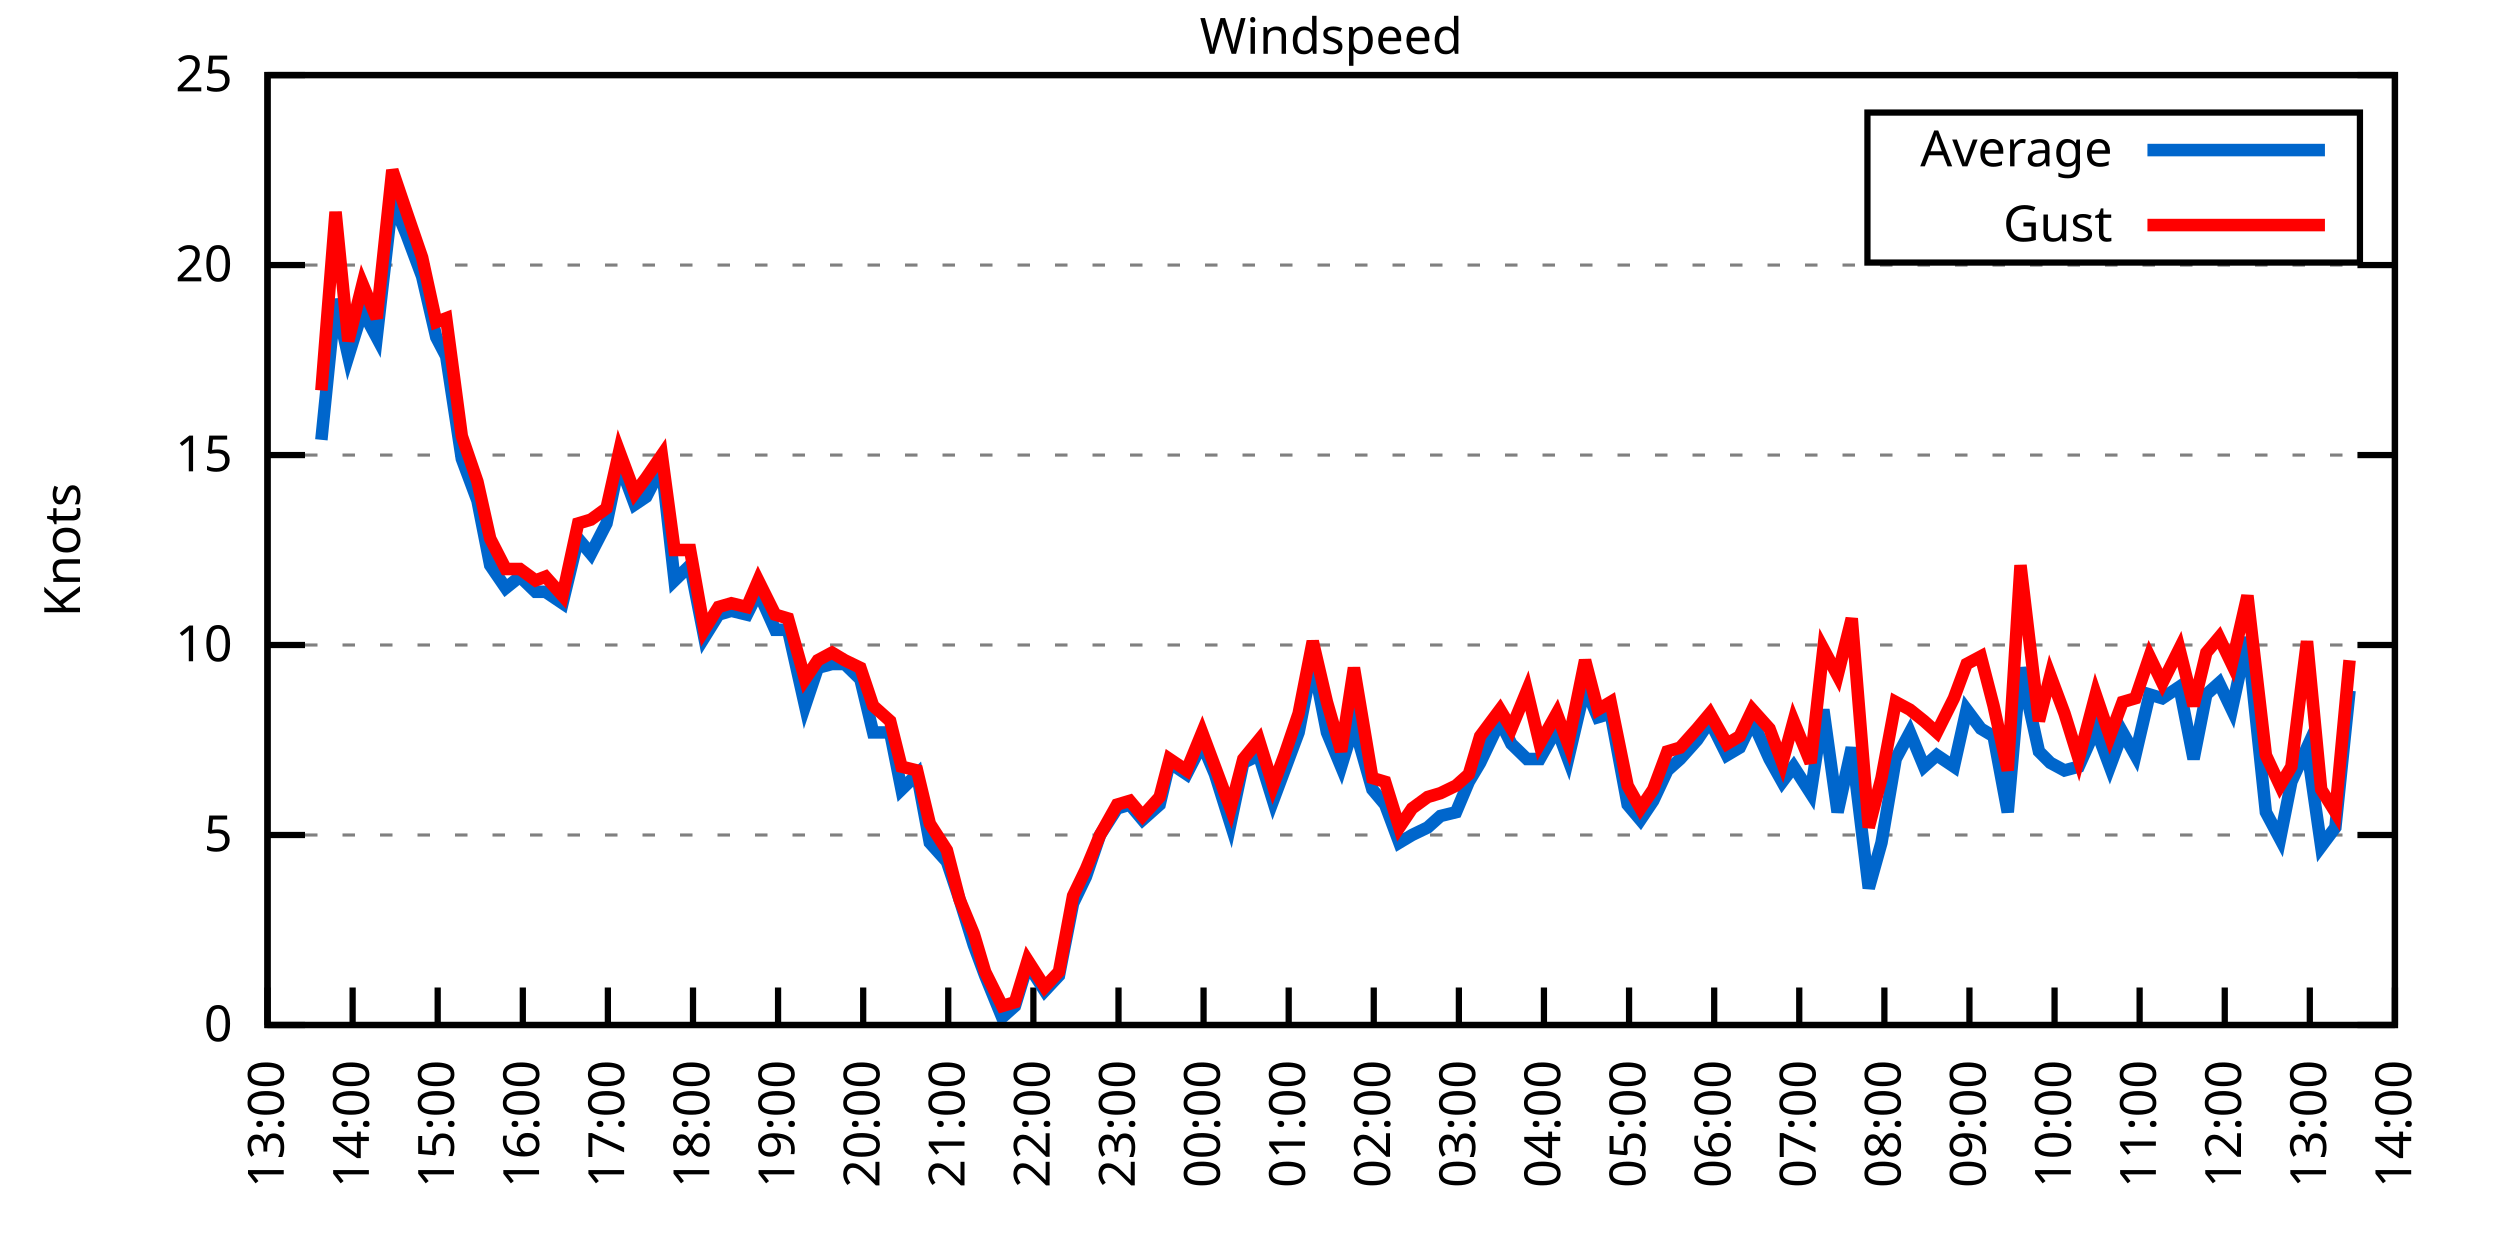
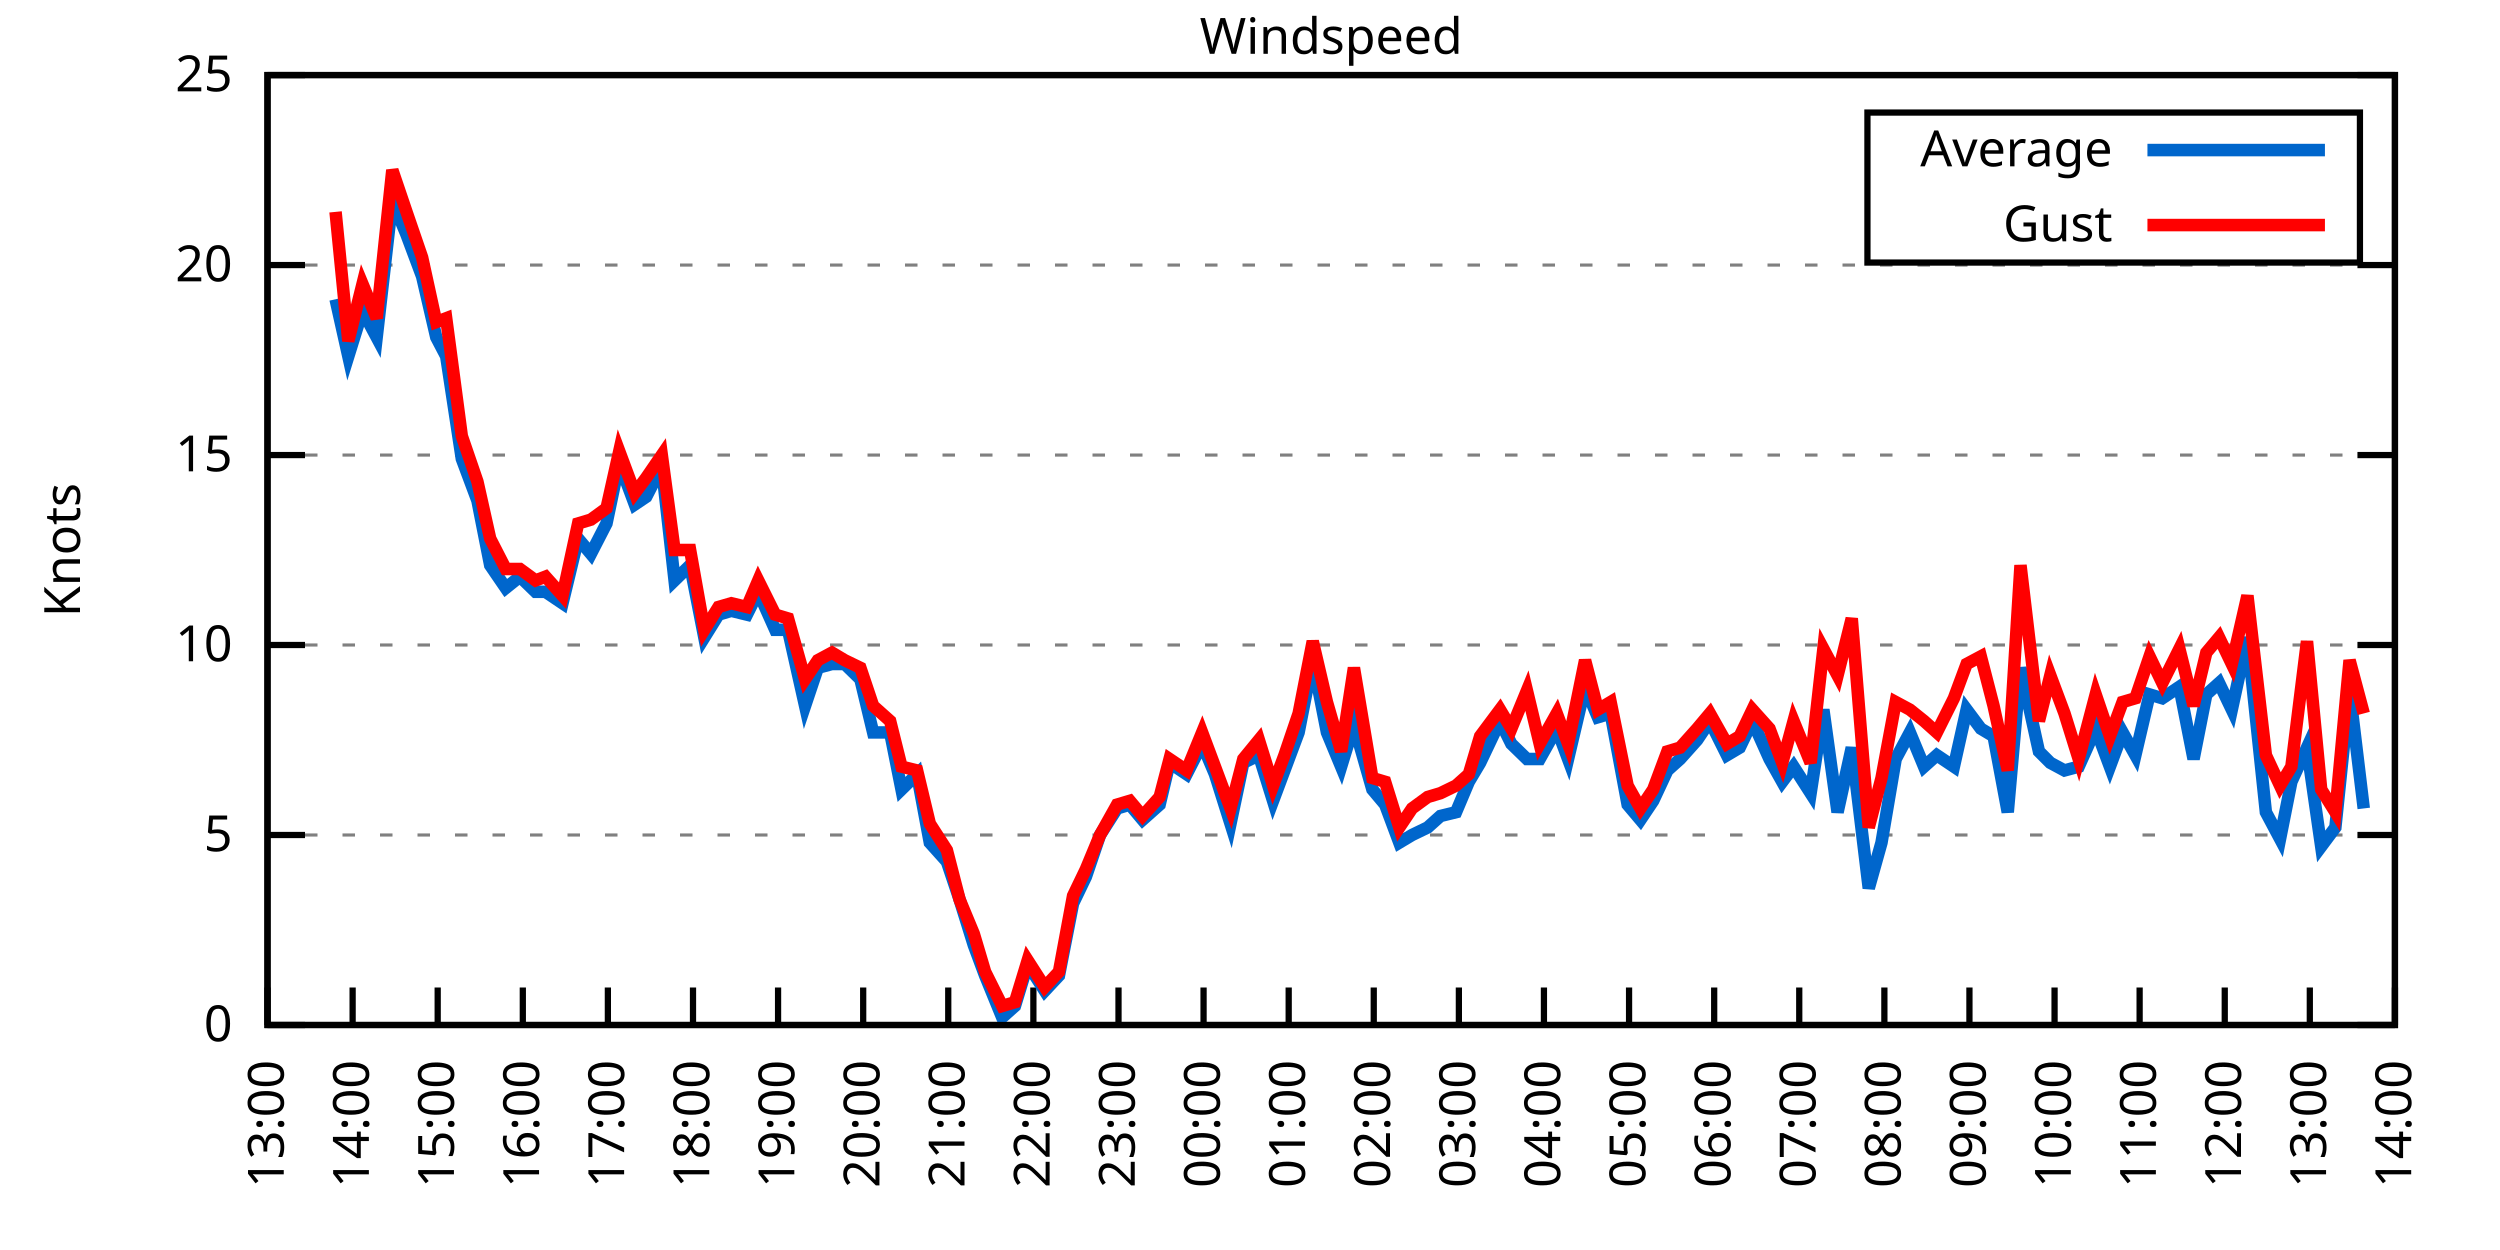
<svg xmlns="http://www.w3.org/2000/svg" xmlns:xlink="http://www.w3.org/1999/xlink" width="400" height="200" viewBox="0 0 400 200">
  <g id="gnuplot_canvas">
    <rect x="0" y="0" width="400" height="200" fill="none" />
    <defs>
      <circle id="gpDot" r="0.5" stroke-width="0.5" stroke="currentColor" />
      <path id="gpPt0" stroke-width="0.333" stroke="currentColor" d="M-1,0 h2 M0,-1 v2" />
      <path id="gpPt1" stroke-width="0.333" stroke="currentColor" d="M-1,-1 L1,1 M1,-1 L-1,1" />
      <path id="gpPt2" stroke-width="0.333" stroke="currentColor" d="M-1,0 L1,0 M0,-1 L0,1 M-1,-1 L1,1 M-1,1 L1,-1" />
      <rect id="gpPt3" stroke-width="0.333" stroke="currentColor" x="-1" y="-1" width="2" height="2" />
      <rect id="gpPt4" stroke-width="0.333" stroke="currentColor" fill="currentColor" x="-1" y="-1" width="2" height="2" />
      <circle id="gpPt5" stroke-width="0.333" stroke="currentColor" cx="0" cy="0" r="1" />
      <use xlink:href="#gpPt5" id="gpPt6" fill="currentColor" stroke="none" />
      <path id="gpPt7" stroke-width="0.333" stroke="currentColor" d="M0,-1.33 L-1.33,0.67 L1.33,0.67 z" />
      <use xlink:href="#gpPt7" id="gpPt8" fill="currentColor" stroke="none" />
      <use xlink:href="#gpPt7" id="gpPt9" stroke="currentColor" transform="rotate(180)" />
      <use xlink:href="#gpPt9" id="gpPt10" fill="currentColor" stroke="none" />
      <use xlink:href="#gpPt3" id="gpPt11" stroke="currentColor" transform="rotate(45)" />
      <use xlink:href="#gpPt11" id="gpPt12" fill="currentColor" stroke="none" />
      <path id="gpPt13" stroke-width="0.333" stroke="currentColor" d="M0,1.330 L1.265,0.411 L0.782,-1.067 L-0.782,-1.076 L-1.265,0.411 z" />
      <use xlink:href="#gpPt13" id="gpPt14" fill="currentColor" stroke="none" />
      <filter id="textbox" filterUnits="objectBoundingBox" x="0" y="0" height="1" width="1">
        <feFlood flood-color="white" flood-opacity="1" result="bgnd" />
        <feComposite in="SourceGraphic" in2="bgnd" operator="atop" />
      </filter>
      <filter id="greybox" filterUnits="objectBoundingBox" x="0" y="0" height="1" width="1">
        <feFlood flood-color="lightgrey" flood-opacity="1" result="grey" />
        <feComposite in="SourceGraphic" in2="grey" operator="atop" />
      </filter>
    </defs>
    <g fill="none" color="white" stroke="currentColor" stroke-width="1.00" stroke-linecap="butt" stroke-linejoin="miter">
</g>
    <g fill="none" color="black" stroke="currentColor" stroke-width="1.00" stroke-linecap="butt" stroke-linejoin="miter">
      <g stroke="none" shape-rendering="crispEdges">
        <polygon fill="rgb(255, 255, 255)" points="42.80,164.00 383.18,164.00 383.18,12.02 42.80,12.02 " />
      </g>
    </g>
    <g fill="none" color="black" stroke="currentColor" stroke-width="1.00" stroke-linecap="butt" stroke-linejoin="miter">
</g>
    <g fill="none" color="black" stroke="black" stroke-width="0.50" stroke-linecap="butt" stroke-linejoin="miter">
</g>
    <g fill="none" color="gray" stroke="currentColor" stroke-width="0.50" stroke-linecap="butt" stroke-linejoin="miter">
      <path stroke="gray" stroke-dasharray="2,4" class="gridline" d="M42.80,164.00 L383.19,164.00  " />
    </g>
    <g fill="none" color="gray" stroke="gray" stroke-width="1.00" stroke-linecap="butt" stroke-linejoin="miter">
</g>
    <g fill="none" color="black" stroke="currentColor" stroke-width="1.00" stroke-linecap="butt" stroke-linejoin="miter">
      <path stroke="black" d="M42.80,164.00 L48.80,164.00 M383.19,164.00 L377.19,164.00  " />
      <g transform="translate(37.20,166.60)" stroke="none" fill="black" font-family="Sans" font-size="8.00" text-anchor="end">
        <text>
          <tspan font-family="Sans"> 0</tspan>
        </text>
      </g>
    </g>
    <g fill="none" color="black" stroke="currentColor" stroke-width="1.00" stroke-linecap="butt" stroke-linejoin="miter">
</g>
    <g fill="none" color="black" stroke="black" stroke-width="0.50" stroke-linecap="butt" stroke-linejoin="miter">
</g>
    <g fill="none" color="gray" stroke="currentColor" stroke-width="0.50" stroke-linecap="butt" stroke-linejoin="miter">
      <path stroke="gray" stroke-dasharray="2,4" class="gridline" d="M42.80,133.60 L383.19,133.60  " />
    </g>
    <g fill="none" color="gray" stroke="gray" stroke-width="1.00" stroke-linecap="butt" stroke-linejoin="miter">
</g>
    <g fill="none" color="black" stroke="currentColor" stroke-width="1.00" stroke-linecap="butt" stroke-linejoin="miter">
      <path stroke="black" d="M42.80,133.60 L48.80,133.60 M383.19,133.60 L377.19,133.60  " />
      <g transform="translate(37.20,136.20)" stroke="none" fill="black" font-family="Sans" font-size="8.00" text-anchor="end">
        <text>
          <tspan font-family="Sans"> 5</tspan>
        </text>
      </g>
    </g>
    <g fill="none" color="black" stroke="currentColor" stroke-width="1.00" stroke-linecap="butt" stroke-linejoin="miter">
</g>
    <g fill="none" color="black" stroke="black" stroke-width="0.50" stroke-linecap="butt" stroke-linejoin="miter">
</g>
    <g fill="none" color="gray" stroke="currentColor" stroke-width="0.50" stroke-linecap="butt" stroke-linejoin="miter">
      <path stroke="gray" stroke-dasharray="2,4" class="gridline" d="M42.80,103.20 L383.19,103.20  " />
    </g>
    <g fill="none" color="gray" stroke="gray" stroke-width="1.00" stroke-linecap="butt" stroke-linejoin="miter">
</g>
    <g fill="none" color="black" stroke="currentColor" stroke-width="1.00" stroke-linecap="butt" stroke-linejoin="miter">
      <path stroke="black" d="M42.80,103.20 L48.80,103.20 M383.19,103.20 L377.19,103.20  " />
      <g transform="translate(37.20,105.80)" stroke="none" fill="black" font-family="Sans" font-size="8.00" text-anchor="end">
        <text>
          <tspan font-family="Sans"> 10</tspan>
        </text>
      </g>
    </g>
    <g fill="none" color="black" stroke="currentColor" stroke-width="1.00" stroke-linecap="butt" stroke-linejoin="miter">
</g>
    <g fill="none" color="black" stroke="black" stroke-width="0.50" stroke-linecap="butt" stroke-linejoin="miter">
</g>
    <g fill="none" color="gray" stroke="currentColor" stroke-width="0.50" stroke-linecap="butt" stroke-linejoin="miter">
      <path stroke="gray" stroke-dasharray="2,4" class="gridline" d="M42.80,72.81 L383.19,72.81  " />
    </g>
    <g fill="none" color="gray" stroke="gray" stroke-width="1.00" stroke-linecap="butt" stroke-linejoin="miter">
</g>
    <g fill="none" color="black" stroke="currentColor" stroke-width="1.00" stroke-linecap="butt" stroke-linejoin="miter">
      <path stroke="black" d="M42.80,72.81 L48.80,72.81 M383.19,72.81 L377.19,72.81  " />
      <g transform="translate(37.20,75.41)" stroke="none" fill="black" font-family="Sans" font-size="8.00" text-anchor="end">
        <text>
          <tspan font-family="Sans"> 15</tspan>
        </text>
      </g>
    </g>
    <g fill="none" color="black" stroke="currentColor" stroke-width="1.00" stroke-linecap="butt" stroke-linejoin="miter">
</g>
    <g fill="none" color="black" stroke="black" stroke-width="0.50" stroke-linecap="butt" stroke-linejoin="miter">
</g>
    <g fill="none" color="gray" stroke="currentColor" stroke-width="0.50" stroke-linecap="butt" stroke-linejoin="miter">
      <path stroke="gray" stroke-dasharray="2,4" class="gridline" d="M42.80,42.41 L383.19,42.41  " />
    </g>
    <g fill="none" color="gray" stroke="gray" stroke-width="1.00" stroke-linecap="butt" stroke-linejoin="miter">
</g>
    <g fill="none" color="black" stroke="currentColor" stroke-width="1.00" stroke-linecap="butt" stroke-linejoin="miter">
      <path stroke="black" d="M42.80,42.41 L48.80,42.41 M383.19,42.41 L377.19,42.41  " />
      <g transform="translate(37.20,45.01)" stroke="none" fill="black" font-family="Sans" font-size="8.00" text-anchor="end">
        <text>
          <tspan font-family="Sans"> 20</tspan>
        </text>
      </g>
    </g>
    <g fill="none" color="black" stroke="currentColor" stroke-width="1.00" stroke-linecap="butt" stroke-linejoin="miter">
</g>
    <g fill="none" color="black" stroke="black" stroke-width="0.50" stroke-linecap="butt" stroke-linejoin="miter">
</g>
    <g fill="none" color="gray" stroke="currentColor" stroke-width="0.50" stroke-linecap="butt" stroke-linejoin="miter">
      <path stroke="gray" stroke-dasharray="2,4" class="gridline" d="M42.80,12.01 L383.19,12.01  " />
    </g>
    <g fill="none" color="gray" stroke="gray" stroke-width="1.00" stroke-linecap="butt" stroke-linejoin="miter">
</g>
    <g fill="none" color="black" stroke="currentColor" stroke-width="1.00" stroke-linecap="butt" stroke-linejoin="miter">
      <path stroke="black" d="M42.80,12.01 L48.80,12.01 M383.19,12.01 L377.19,12.01  " />
      <g transform="translate(37.20,14.61)" stroke="none" fill="black" font-family="Sans" font-size="8.00" text-anchor="end">
        <text>
          <tspan font-family="Sans"> 25</tspan>
        </text>
      </g>
    </g>
    <g fill="none" color="black" stroke="currentColor" stroke-width="1.00" stroke-linecap="butt" stroke-linejoin="miter">
      <path stroke="black" d="M42.80,164.00 L42.80,158.00  " />
      <g transform="translate(45.40,169.60) rotate(270.00)" stroke="none" fill="black" font-family="Sans" font-size="8.00" text-anchor="end">
        <text>
          <tspan font-family="Sans">13:00</tspan>
        </text>
      </g>
    </g>
    <g fill="none" color="black" stroke="currentColor" stroke-width="1.00" stroke-linecap="butt" stroke-linejoin="miter">
      <path stroke="black" d="M56.42,164.00 L56.42,158.00  " />
      <g transform="translate(59.02,169.60) rotate(270.00)" stroke="none" fill="black" font-family="Sans" font-size="8.00" text-anchor="end">
        <text>
          <tspan font-family="Sans">14:00</tspan>
        </text>
      </g>
    </g>
    <g fill="none" color="black" stroke="currentColor" stroke-width="1.00" stroke-linecap="butt" stroke-linejoin="miter">
      <path stroke="black" d="M70.03,164.00 L70.03,158.00  " />
      <g transform="translate(72.63,169.60) rotate(270.00)" stroke="none" fill="black" font-family="Sans" font-size="8.00" text-anchor="end">
        <text>
          <tspan font-family="Sans">15:00</tspan>
        </text>
      </g>
    </g>
    <g fill="none" color="black" stroke="currentColor" stroke-width="1.00" stroke-linecap="butt" stroke-linejoin="miter">
      <path stroke="black" d="M83.65,164.00 L83.65,158.00  " />
      <g transform="translate(86.25,169.60) rotate(270.00)" stroke="none" fill="black" font-family="Sans" font-size="8.00" text-anchor="end">
        <text>
          <tspan font-family="Sans">16:00</tspan>
        </text>
      </g>
    </g>
    <g fill="none" color="black" stroke="currentColor" stroke-width="1.00" stroke-linecap="butt" stroke-linejoin="miter">
      <path stroke="black" d="M97.26,164.00 L97.26,158.00  " />
      <g transform="translate(99.86,169.60) rotate(270.00)" stroke="none" fill="black" font-family="Sans" font-size="8.00" text-anchor="end">
        <text>
          <tspan font-family="Sans">17:00</tspan>
        </text>
      </g>
    </g>
    <g fill="none" color="black" stroke="currentColor" stroke-width="1.00" stroke-linecap="butt" stroke-linejoin="miter">
      <path stroke="black" d="M110.88,164.00 L110.88,158.00  " />
      <g transform="translate(113.48,169.60) rotate(270.00)" stroke="none" fill="black" font-family="Sans" font-size="8.00" text-anchor="end">
        <text>
          <tspan font-family="Sans">18:00</tspan>
        </text>
      </g>
    </g>
    <g fill="none" color="black" stroke="currentColor" stroke-width="1.00" stroke-linecap="butt" stroke-linejoin="miter">
      <path stroke="black" d="M124.49,164.00 L124.49,158.00  " />
      <g transform="translate(127.09,169.60) rotate(270.00)" stroke="none" fill="black" font-family="Sans" font-size="8.00" text-anchor="end">
        <text>
          <tspan font-family="Sans">19:00</tspan>
        </text>
      </g>
    </g>
    <g fill="none" color="black" stroke="currentColor" stroke-width="1.00" stroke-linecap="butt" stroke-linejoin="miter">
      <path stroke="black" d="M138.11,164.00 L138.11,158.00  " />
      <g transform="translate(140.71,169.60) rotate(270.00)" stroke="none" fill="black" font-family="Sans" font-size="8.00" text-anchor="end">
        <text>
          <tspan font-family="Sans">20:00</tspan>
        </text>
      </g>
    </g>
    <g fill="none" color="black" stroke="currentColor" stroke-width="1.00" stroke-linecap="butt" stroke-linejoin="miter">
      <path stroke="black" d="M151.72,164.00 L151.72,158.00  " />
      <g transform="translate(154.32,169.60) rotate(270.00)" stroke="none" fill="black" font-family="Sans" font-size="8.00" text-anchor="end">
        <text>
          <tspan font-family="Sans">21:00</tspan>
        </text>
      </g>
    </g>
    <g fill="none" color="black" stroke="currentColor" stroke-width="1.00" stroke-linecap="butt" stroke-linejoin="miter">
      <path stroke="black" d="M165.34,164.00 L165.34,158.00  " />
      <g transform="translate(167.94,169.60) rotate(270.00)" stroke="none" fill="black" font-family="Sans" font-size="8.00" text-anchor="end">
        <text>
          <tspan font-family="Sans">22:00</tspan>
        </text>
      </g>
    </g>
    <g fill="none" color="black" stroke="currentColor" stroke-width="1.00" stroke-linecap="butt" stroke-linejoin="miter">
      <path stroke="black" d="M178.96,164.00 L178.96,158.00  " />
      <g transform="translate(181.56,169.60) rotate(270.00)" stroke="none" fill="black" font-family="Sans" font-size="8.00" text-anchor="end">
        <text>
          <tspan font-family="Sans">23:00</tspan>
        </text>
      </g>
    </g>
    <g fill="none" color="black" stroke="currentColor" stroke-width="1.00" stroke-linecap="butt" stroke-linejoin="miter">
      <path stroke="black" d="M192.57,164.00 L192.57,158.00  " />
      <g transform="translate(195.17,169.60) rotate(270.00)" stroke="none" fill="black" font-family="Sans" font-size="8.00" text-anchor="end">
        <text>
          <tspan font-family="Sans">00:00</tspan>
        </text>
      </g>
    </g>
    <g fill="none" color="black" stroke="currentColor" stroke-width="1.00" stroke-linecap="butt" stroke-linejoin="miter">
      <path stroke="black" d="M206.19,164.00 L206.19,158.00  " />
      <g transform="translate(208.79,169.60) rotate(270.00)" stroke="none" fill="black" font-family="Sans" font-size="8.00" text-anchor="end">
        <text>
          <tspan font-family="Sans">01:00</tspan>
        </text>
      </g>
    </g>
    <g fill="none" color="black" stroke="currentColor" stroke-width="1.00" stroke-linecap="butt" stroke-linejoin="miter">
      <path stroke="black" d="M219.80,164.00 L219.80,158.00  " />
      <g transform="translate(222.40,169.60) rotate(270.00)" stroke="none" fill="black" font-family="Sans" font-size="8.00" text-anchor="end">
        <text>
          <tspan font-family="Sans">02:00</tspan>
        </text>
      </g>
    </g>
    <g fill="none" color="black" stroke="currentColor" stroke-width="1.00" stroke-linecap="butt" stroke-linejoin="miter">
      <path stroke="black" d="M233.42,164.00 L233.42,158.00  " />
      <g transform="translate(236.02,169.60) rotate(270.00)" stroke="none" fill="black" font-family="Sans" font-size="8.00" text-anchor="end">
        <text>
          <tspan font-family="Sans">03:00</tspan>
        </text>
      </g>
    </g>
    <g fill="none" color="black" stroke="currentColor" stroke-width="1.00" stroke-linecap="butt" stroke-linejoin="miter">
      <path stroke="black" d="M247.03,164.00 L247.03,158.00  " />
      <g transform="translate(249.63,169.60) rotate(270.00)" stroke="none" fill="black" font-family="Sans" font-size="8.00" text-anchor="end">
        <text>
          <tspan font-family="Sans">04:00</tspan>
        </text>
      </g>
    </g>
    <g fill="none" color="black" stroke="currentColor" stroke-width="1.00" stroke-linecap="butt" stroke-linejoin="miter">
      <path stroke="black" d="M260.65,164.00 L260.65,158.00  " />
      <g transform="translate(263.25,169.60) rotate(270.00)" stroke="none" fill="black" font-family="Sans" font-size="8.00" text-anchor="end">
        <text>
          <tspan font-family="Sans">05:00</tspan>
        </text>
      </g>
    </g>
    <g fill="none" color="black" stroke="currentColor" stroke-width="1.00" stroke-linecap="butt" stroke-linejoin="miter">
      <path stroke="black" d="M274.27,164.00 L274.27,158.00  " />
      <g transform="translate(276.87,169.60) rotate(270.00)" stroke="none" fill="black" font-family="Sans" font-size="8.00" text-anchor="end">
        <text>
          <tspan font-family="Sans">06:00</tspan>
        </text>
      </g>
    </g>
    <g fill="none" color="black" stroke="currentColor" stroke-width="1.00" stroke-linecap="butt" stroke-linejoin="miter">
      <path stroke="black" d="M287.88,164.00 L287.88,158.00  " />
      <g transform="translate(290.48,169.60) rotate(270.00)" stroke="none" fill="black" font-family="Sans" font-size="8.00" text-anchor="end">
        <text>
          <tspan font-family="Sans">07:00</tspan>
        </text>
      </g>
    </g>
    <g fill="none" color="black" stroke="currentColor" stroke-width="1.00" stroke-linecap="butt" stroke-linejoin="miter">
      <path stroke="black" d="M301.50,164.00 L301.50,158.00  " />
      <g transform="translate(304.10,169.60) rotate(270.00)" stroke="none" fill="black" font-family="Sans" font-size="8.00" text-anchor="end">
        <text>
          <tspan font-family="Sans">08:00</tspan>
        </text>
      </g>
    </g>
    <g fill="none" color="black" stroke="currentColor" stroke-width="1.00" stroke-linecap="butt" stroke-linejoin="miter">
      <path stroke="black" d="M315.11,164.00 L315.11,158.00  " />
      <g transform="translate(317.71,169.60) rotate(270.00)" stroke="none" fill="black" font-family="Sans" font-size="8.00" text-anchor="end">
        <text>
          <tspan font-family="Sans">09:00</tspan>
        </text>
      </g>
    </g>
    <g fill="none" color="black" stroke="currentColor" stroke-width="1.00" stroke-linecap="butt" stroke-linejoin="miter">
      <path stroke="black" d="M328.73,164.00 L328.73,158.00  " />
      <g transform="translate(331.33,169.60) rotate(270.00)" stroke="none" fill="black" font-family="Sans" font-size="8.00" text-anchor="end">
        <text>
          <tspan font-family="Sans">10:00</tspan>
        </text>
      </g>
    </g>
    <g fill="none" color="black" stroke="currentColor" stroke-width="1.00" stroke-linecap="butt" stroke-linejoin="miter">
      <path stroke="black" d="M342.34,164.00 L342.34,158.00  " />
      <g transform="translate(344.94,169.60) rotate(270.00)" stroke="none" fill="black" font-family="Sans" font-size="8.00" text-anchor="end">
        <text>
          <tspan font-family="Sans">11:00</tspan>
        </text>
      </g>
    </g>
    <g fill="none" color="black" stroke="currentColor" stroke-width="1.00" stroke-linecap="butt" stroke-linejoin="miter">
      <path stroke="black" d="M355.96,164.00 L355.96,158.00  " />
      <g transform="translate(358.56,169.60) rotate(270.00)" stroke="none" fill="black" font-family="Sans" font-size="8.00" text-anchor="end">
        <text>
          <tspan font-family="Sans">12:00</tspan>
        </text>
      </g>
    </g>
    <g fill="none" color="black" stroke="currentColor" stroke-width="1.00" stroke-linecap="butt" stroke-linejoin="miter">
      <path stroke="black" d="M369.57,164.00 L369.57,158.00  " />
      <g transform="translate(372.17,169.60) rotate(270.00)" stroke="none" fill="black" font-family="Sans" font-size="8.00" text-anchor="end">
        <text>
          <tspan font-family="Sans">13:00</tspan>
        </text>
      </g>
    </g>
    <g fill="none" color="black" stroke="currentColor" stroke-width="1.00" stroke-linecap="butt" stroke-linejoin="miter">
      <path stroke="black" d="M383.19,164.00 L383.19,158.00  " />
      <g transform="translate(385.79,169.60) rotate(270.00)" stroke="none" fill="black" font-family="Sans" font-size="8.00" text-anchor="end">
        <text>
          <tspan font-family="Sans">14:00</tspan>
        </text>
      </g>
    </g>
    <g fill="none" color="black" stroke="currentColor" stroke-width="1.00" stroke-linecap="butt" stroke-linejoin="miter">
</g>
    <g fill="none" color="black" stroke="currentColor" stroke-width="1.00" stroke-linecap="butt" stroke-linejoin="miter">
      <path stroke="black" d="M42.80,12.01 L42.80,164.00 L383.19,164.00 L383.19,12.01 L42.80,12.01 Z  " />
    </g>
    <g fill="none" color="black" stroke="currentColor" stroke-width="1.00" stroke-linecap="butt" stroke-linejoin="miter">
</g>
    <g fill="none" color="black" stroke="currentColor" stroke-width="1.00" stroke-linecap="butt" stroke-linejoin="miter">
      <path stroke="black" d="M298.79,42.01 L298.79,18.01 L377.59,18.01 L377.59,42.01 L298.79,42.01 Z  " />
    </g>
    <g id="Windspeed_plot_1">
      <g fill="none" color="white" stroke="black" stroke-width="2.00" stroke-linecap="butt" stroke-linejoin="miter">
</g>
      <g fill="none" color="black" stroke="currentColor" stroke-width="2.00" stroke-linecap="butt" stroke-linejoin="miter">
        <g transform="translate(337.99,26.61)" stroke="none" fill="black" font-family="Sans" font-size="8.00" text-anchor="end">
          <text>
            <tspan font-family="Sans">Average</tspan>
          </text>
        </g>
      </g>
      <g fill="none" color="black" stroke="currentColor" stroke-width="2.00" stroke-linecap="butt" stroke-linejoin="miter">
-         <path stroke="rgb(  0, 102, 204)" d="M343.59,24.01 L371.99,24.01 M51.42,70.37 L53.69,47.88 L55.73,57.00 L58.00,49.70 L60.27,53.96 L62.77,32.07   L65.04,37.54 L67.54,44.23 L69.80,53.96 L71.39,57.00 L73.89,73.41 L76.39,80.10 L78.43,90.44 L80.92,94.08   L83.19,92.26 L85.69,94.69 L87.28,94.69 L90.00,96.52 L92.50,86.18 L94.54,88.61 L97.04,83.75 L99.08,74.02   L101.57,80.71 L103.39,79.49 L105.89,74.63 L107.93,92.87 L110.42,90.44 L112.69,101.99 L114.96,98.34 L117.01,97.73   L119.50,98.34 L121.32,94.69 L124.04,100.77 L126.08,100.77 L128.81,112.93 L130.85,106.85 L133.12,106.24 L135.16,106.24   L137.66,108.68 L139.70,117.19 L142.42,117.19 L144.24,126.31 L146.73,123.87 L148.77,134.82 L151.50,137.86 L153.54,143.94   L155.81,151.23 L157.62,156.10 L160.35,162.78 L162.39,160.96 L164.43,154.27 L167.16,158.53 L169.43,156.10 L171.69,144.55   L173.74,140.29 L176.01,133.60 L178.73,129.35 L180.77,128.74 L182.81,131.17 L185.54,128.74 L187.13,122.05 L189.85,123.87   L192.34,119.01 L194.39,123.87 L196.88,131.78 L198.93,122.05 L201.42,120.83 L203.69,128.13 L205.51,123.27 L207.78,117.19   L210.04,105.64 L212.31,117.19 L214.58,122.66 L216.63,115.97 L219.58,126.31 L221.62,128.74 L223.89,134.82 L225.93,133.60   L228.43,132.39 L230.47,130.56 L232.96,129.95 L235.01,125.09 L236.82,122.05 L240.00,115.36 L241.81,119.01 L244.31,121.44   L246.35,121.44 L249.08,116.58 L250.89,121.44 L253.61,109.89 L255.66,114.76 L257.70,114.15 L260.42,128.74 L262.47,131.17   L264.51,128.13 L266.78,123.27 L268.82,121.44 L271.54,118.40 L273.58,115.36 L276.31,120.83 L278.35,119.62 L280.39,115.36   L283.12,121.44 L285.16,125.09 L286.97,122.66 L289.70,126.91 L291.74,113.54 L294.01,129.95 L296.28,119.62 L299.00,142.11   L301.04,134.82 L303.31,121.44 L305.58,117.19 L307.85,122.66 L309.89,120.83 L312.62,122.66 L314.66,113.54 L316.93,116.58   L318.97,117.80 L321.24,129.95 L323.28,106.85 L326.23,120.23 L328.05,122.05 L330.32,123.27 L332.59,122.66 L335.31,116.58   L337.58,122.66 L339.62,117.19 L341.66,120.83 L343.93,111.11 L345.97,111.72 L348.70,109.89 L350.97,121.44 L353.01,111.11   L355.05,109.28 L357.09,113.54 L359.59,101.99 L362.54,129.95 L364.81,134.21 L366.62,125.09 L369.12,119.62 L371.39,135.43   L373.66,132.39 L375.93,110.50  " />
+         <path stroke="rgb(  0, 102, 204)" d="M343.59,24.01 L371.99,24.01 M53.69,47.88 L55.73,57.00 L58.00,49.70 L60.27,53.96 L62.77,32.07 L65.04,37.54   L67.54,44.23 L69.80,53.96 L71.39,57.00 L73.89,73.41 L76.39,80.10 L78.43,90.44 L80.92,94.08 L83.19,92.26   L85.69,94.69 L87.28,94.69 L90.00,96.52 L92.50,86.18 L94.54,88.61 L97.04,83.75 L99.08,74.02 L101.57,80.71   L103.39,79.49 L105.89,74.63 L107.93,92.87 L110.42,90.44 L112.69,101.99 L114.96,98.34 L117.01,97.73 L119.50,98.34   L121.32,94.69 L124.04,100.77 L126.08,100.77 L128.81,112.93 L130.85,106.85 L133.12,106.24 L135.16,106.24 L137.66,108.68   L139.70,117.19 L142.42,117.19 L144.24,126.31 L146.73,123.87 L148.77,134.82 L151.50,137.86 L153.54,143.94 L155.81,151.23   L157.62,156.10 L160.35,162.78 L162.39,160.96 L164.43,154.27 L167.16,158.53 L169.43,156.10 L171.69,144.55 L173.74,140.29   L176.01,133.60 L178.73,129.35 L180.77,128.74 L182.81,131.17 L185.54,128.74 L187.13,122.05 L189.85,123.87 L192.34,119.01   L194.39,123.87 L196.88,131.78 L198.93,122.05 L201.42,120.83 L203.69,128.13 L205.51,123.27 L207.78,117.19 L210.04,105.64   L212.31,117.19 L214.58,122.66 L216.63,115.97 L219.58,126.31 L221.62,128.74 L223.89,134.82 L225.93,133.60 L228.43,132.39   L230.47,130.56 L232.96,129.95 L235.01,125.09 L236.82,122.05 L240.00,115.36 L241.81,119.01 L244.31,121.44 L246.35,121.44   L249.08,116.58 L250.89,121.44 L253.61,109.89 L255.66,114.76 L257.70,114.15 L260.42,128.74 L262.47,131.17 L264.51,128.13   L266.78,123.27 L268.82,121.44 L271.54,118.40 L273.58,115.36 L276.31,120.83 L278.35,119.62 L280.39,115.36 L283.12,121.44   L285.16,125.09 L286.97,122.66 L289.70,126.91 L291.74,113.54 L294.01,129.95 L296.28,119.62 L299.00,142.11 L301.04,134.82   L303.31,121.44 L305.58,117.19 L307.85,122.66 L309.89,120.83 L312.62,122.66 L314.66,113.54 L316.93,116.58 L318.97,117.80   L321.24,129.95 L323.28,106.85 L326.23,120.23 L328.05,122.05 L330.32,123.27 L332.59,122.66 L335.31,116.58 L337.58,122.66   L339.62,117.19 L341.66,120.83 L343.93,111.11 L345.97,111.72 L348.70,109.89 L350.97,121.44 L353.01,111.11 L355.05,109.28   L357.09,113.54 L359.59,101.99 L362.54,129.95 L364.81,134.21 L366.62,125.09 L369.12,119.62 L371.39,135.43 L373.66,132.39   L375.93,110.50 L378.20,129.35  " />
      </g>
    </g>
    <g id="Windspeed_plot_2">
      <g fill="none" color="black" stroke="currentColor" stroke-width="2.00" stroke-linecap="butt" stroke-linejoin="miter">
        <g transform="translate(337.99,38.61)" stroke="none" fill="black" font-family="Sans" font-size="8.00" text-anchor="end">
          <text>
            <tspan font-family="Sans">Gust</tspan>
          </text>
        </g>
      </g>
      <g fill="none" color="black" stroke="currentColor" stroke-width="2.00" stroke-linecap="butt" stroke-linejoin="miter">
-         <path stroke="rgb(255,   0,   0)" d="M343.59,36.01 L371.99,36.01 M51.42,62.47 L53.69,33.90 L55.73,54.57 L58.00,45.45 L60.27,50.92 L62.77,27.21   L65.04,33.90 L67.54,41.19 L69.80,51.53 L71.39,50.92 L73.89,69.77 L76.39,77.06 L78.43,86.18 L80.92,91.04   L83.19,91.04 L85.69,92.87 L87.28,92.26 L90.00,95.30 L92.50,83.75 L94.54,83.14 L97.04,81.32 L99.08,72.20   L101.57,78.89 L103.39,76.45 L105.89,72.81 L107.93,88.00 L110.42,88.00 L112.69,100.77 L114.96,97.12 L117.01,96.52   L119.50,97.12 L121.32,92.87 L124.04,98.34 L126.08,98.95 L128.81,108.68 L130.85,105.64 L133.12,104.42 L135.16,105.64   L137.66,106.85 L139.70,112.93 L142.42,115.36 L144.24,122.66 L146.73,123.27 L148.77,131.78 L151.50,136.03 L153.54,143.94   L155.81,149.41 L157.62,155.49 L160.35,160.96 L162.39,160.35 L164.43,153.66 L167.16,157.92 L169.43,155.49 L171.69,143.33   L173.74,139.07 L176.01,133.60 L178.73,128.74 L180.77,128.13 L182.81,130.56 L185.54,127.52 L187.13,121.44 L189.85,123.27   L192.34,117.19 L194.39,122.66 L196.88,129.35 L198.93,121.44 L201.42,118.40 L203.69,125.70 L205.51,120.83 L207.78,114.15   L210.04,102.60 L212.31,112.32 L214.58,120.23 L216.63,106.85 L219.58,124.48 L221.62,125.09 L223.89,132.39 L225.93,129.35   L228.43,127.52 L230.47,126.91 L232.96,125.70 L235.01,123.87 L236.82,117.80 L240.00,113.54 L241.81,116.58 L244.31,110.50   L246.35,119.01 L249.08,114.15 L250.89,119.01 L253.61,105.64 L255.66,113.54 L257.70,112.32 L260.42,125.70 L262.47,129.35   L264.51,126.31 L266.78,120.23 L268.82,119.62 L271.54,116.58 L273.58,114.15 L276.31,119.01 L278.35,117.80 L280.39,113.54   L283.12,116.58 L285.16,122.05 L286.97,115.36 L289.70,122.05 L291.74,103.81 L294.01,108.07 L296.28,98.95 L299.00,132.39   L301.04,124.48 L303.31,112.32 L305.58,113.54 L307.85,115.36 L309.89,117.19 L312.62,111.72 L314.66,106.24 L316.93,105.03   L318.97,112.93 L321.24,123.27 L323.28,90.44 L326.23,115.36 L328.05,108.07 L330.32,114.15 L332.59,121.44 L335.31,111.11   L337.58,117.80 L339.62,112.32 L341.66,111.72 L343.93,105.03 L345.97,109.28 L348.70,103.81 L350.97,112.93 L353.01,104.42   L355.05,101.99 L357.09,106.24 L359.59,95.30 L362.54,120.83 L364.81,125.70 L366.62,122.66 L369.12,102.60 L371.39,126.31   L373.66,129.95 L375.93,105.64  " />
+         <path stroke="rgb(255,   0,   0)" d="M343.59,36.01 L371.99,36.01 M53.69,33.90 L55.73,54.57 L58.00,45.45 L60.27,50.92 L62.77,27.21 L65.04,33.90   L67.54,41.19 L69.80,51.53 L71.39,50.92 L73.89,69.77 L76.39,77.06 L78.43,86.18 L80.92,91.04 L83.19,91.04   L85.69,92.87 L87.28,92.26 L90.00,95.30 L92.50,83.75 L94.54,83.14 L97.04,81.32 L99.08,72.20 L101.57,78.89   L103.39,76.45 L105.89,72.81 L107.93,88.00 L110.42,88.00 L112.69,100.77 L114.96,97.12 L117.01,96.52 L119.50,97.12   L121.32,92.87 L124.04,98.34 L126.08,98.95 L128.81,108.68 L130.85,105.64 L133.12,104.42 L135.16,105.64 L137.66,106.85   L139.70,112.93 L142.42,115.36 L144.24,122.66 L146.73,123.27 L148.77,131.78 L151.50,136.03 L153.54,143.94 L155.81,149.41   L157.62,155.49 L160.35,160.96 L162.39,160.35 L164.43,153.66 L167.16,157.92 L169.43,155.49 L171.69,143.33 L173.74,139.07   L176.01,133.60 L178.73,128.74 L180.77,128.13 L182.81,130.56 L185.54,127.52 L187.13,121.44 L189.85,123.27 L192.34,117.19   L194.39,122.66 L196.88,129.35 L198.93,121.44 L201.42,118.40 L203.69,125.70 L205.51,120.83 L207.78,114.15 L210.04,102.60   L212.31,112.32 L214.58,120.23 L216.63,106.85 L219.58,124.48 L221.62,125.09 L223.89,132.39 L225.93,129.35 L228.43,127.52   L230.47,126.91 L232.96,125.70 L235.01,123.87 L236.82,117.80 L240.00,113.54 L241.81,116.58 L244.31,110.50 L246.35,119.01   L249.08,114.15 L250.89,119.01 L253.61,105.64 L255.66,113.54 L257.70,112.32 L260.42,125.70 L262.47,129.35 L264.51,126.31   L266.78,120.23 L268.82,119.62 L271.54,116.58 L273.58,114.15 L276.31,119.01 L278.35,117.80 L280.39,113.54 L283.12,116.58   L285.16,122.05 L286.97,115.36 L289.70,122.05 L291.74,103.81 L294.01,108.07 L296.28,98.95 L299.00,132.39 L301.04,124.48   L303.31,112.32 L305.58,113.54 L307.85,115.36 L309.89,117.19 L312.62,111.72 L314.66,106.24 L316.93,105.03 L318.97,112.93   L321.24,123.27 L323.28,90.44 L326.23,115.36 L328.05,108.07 L330.32,114.15 L332.59,121.44 L335.31,111.11 L337.58,117.80   L339.62,112.32 L341.66,111.72 L343.93,105.03 L345.97,109.28 L348.70,103.81 L350.97,112.93 L353.01,104.42 L355.05,101.99   L357.09,106.24 L359.59,95.30 L362.54,120.83 L364.81,125.70 L366.62,122.66 L369.12,102.60 L371.39,126.31 L373.66,129.95   L375.93,105.64 L378.20,114.15  " />
      </g>
    </g>
    <g fill="none" color="black" stroke="currentColor" stroke-width="2.00" stroke-linecap="butt" stroke-linejoin="miter">
</g>
    <g fill="none" color="black" stroke="black" stroke-width="1.00" stroke-linecap="butt" stroke-linejoin="miter">
</g>
    <g fill="none" color="black" stroke="currentColor" stroke-width="1.00" stroke-linecap="butt" stroke-linejoin="miter">
      <path stroke="black" d="M42.80,12.01 L42.80,164.00 L383.19,164.00 L383.19,12.01 L42.80,12.01 Z  " />
      <g transform="translate(12.80,88.01) rotate(270.00)" stroke="none" fill="black" font-family="Sans" font-size="8.00" text-anchor="middle">
        <text>
          <tspan font-family="Sans">Knots</tspan>
        </text>
      </g>
    </g>
    <g fill="none" color="black" stroke="currentColor" stroke-width="1.00" stroke-linecap="butt" stroke-linejoin="miter">
</g>
    <g fill="none" color="black" stroke="currentColor" stroke-width="1.00" stroke-linecap="butt" stroke-linejoin="miter">
      <g transform="translate(212.99,8.61)" stroke="none" fill="black" font-family="Sans" font-size="8.00" text-anchor="middle">
        <text>
          <tspan font-family="Sans">Windspeed</tspan>
        </text>
      </g>
    </g>
    <g fill="none" color="black" stroke="currentColor" stroke-width="1.00" stroke-linecap="butt" stroke-linejoin="miter">
</g>
  </g>
</svg>
